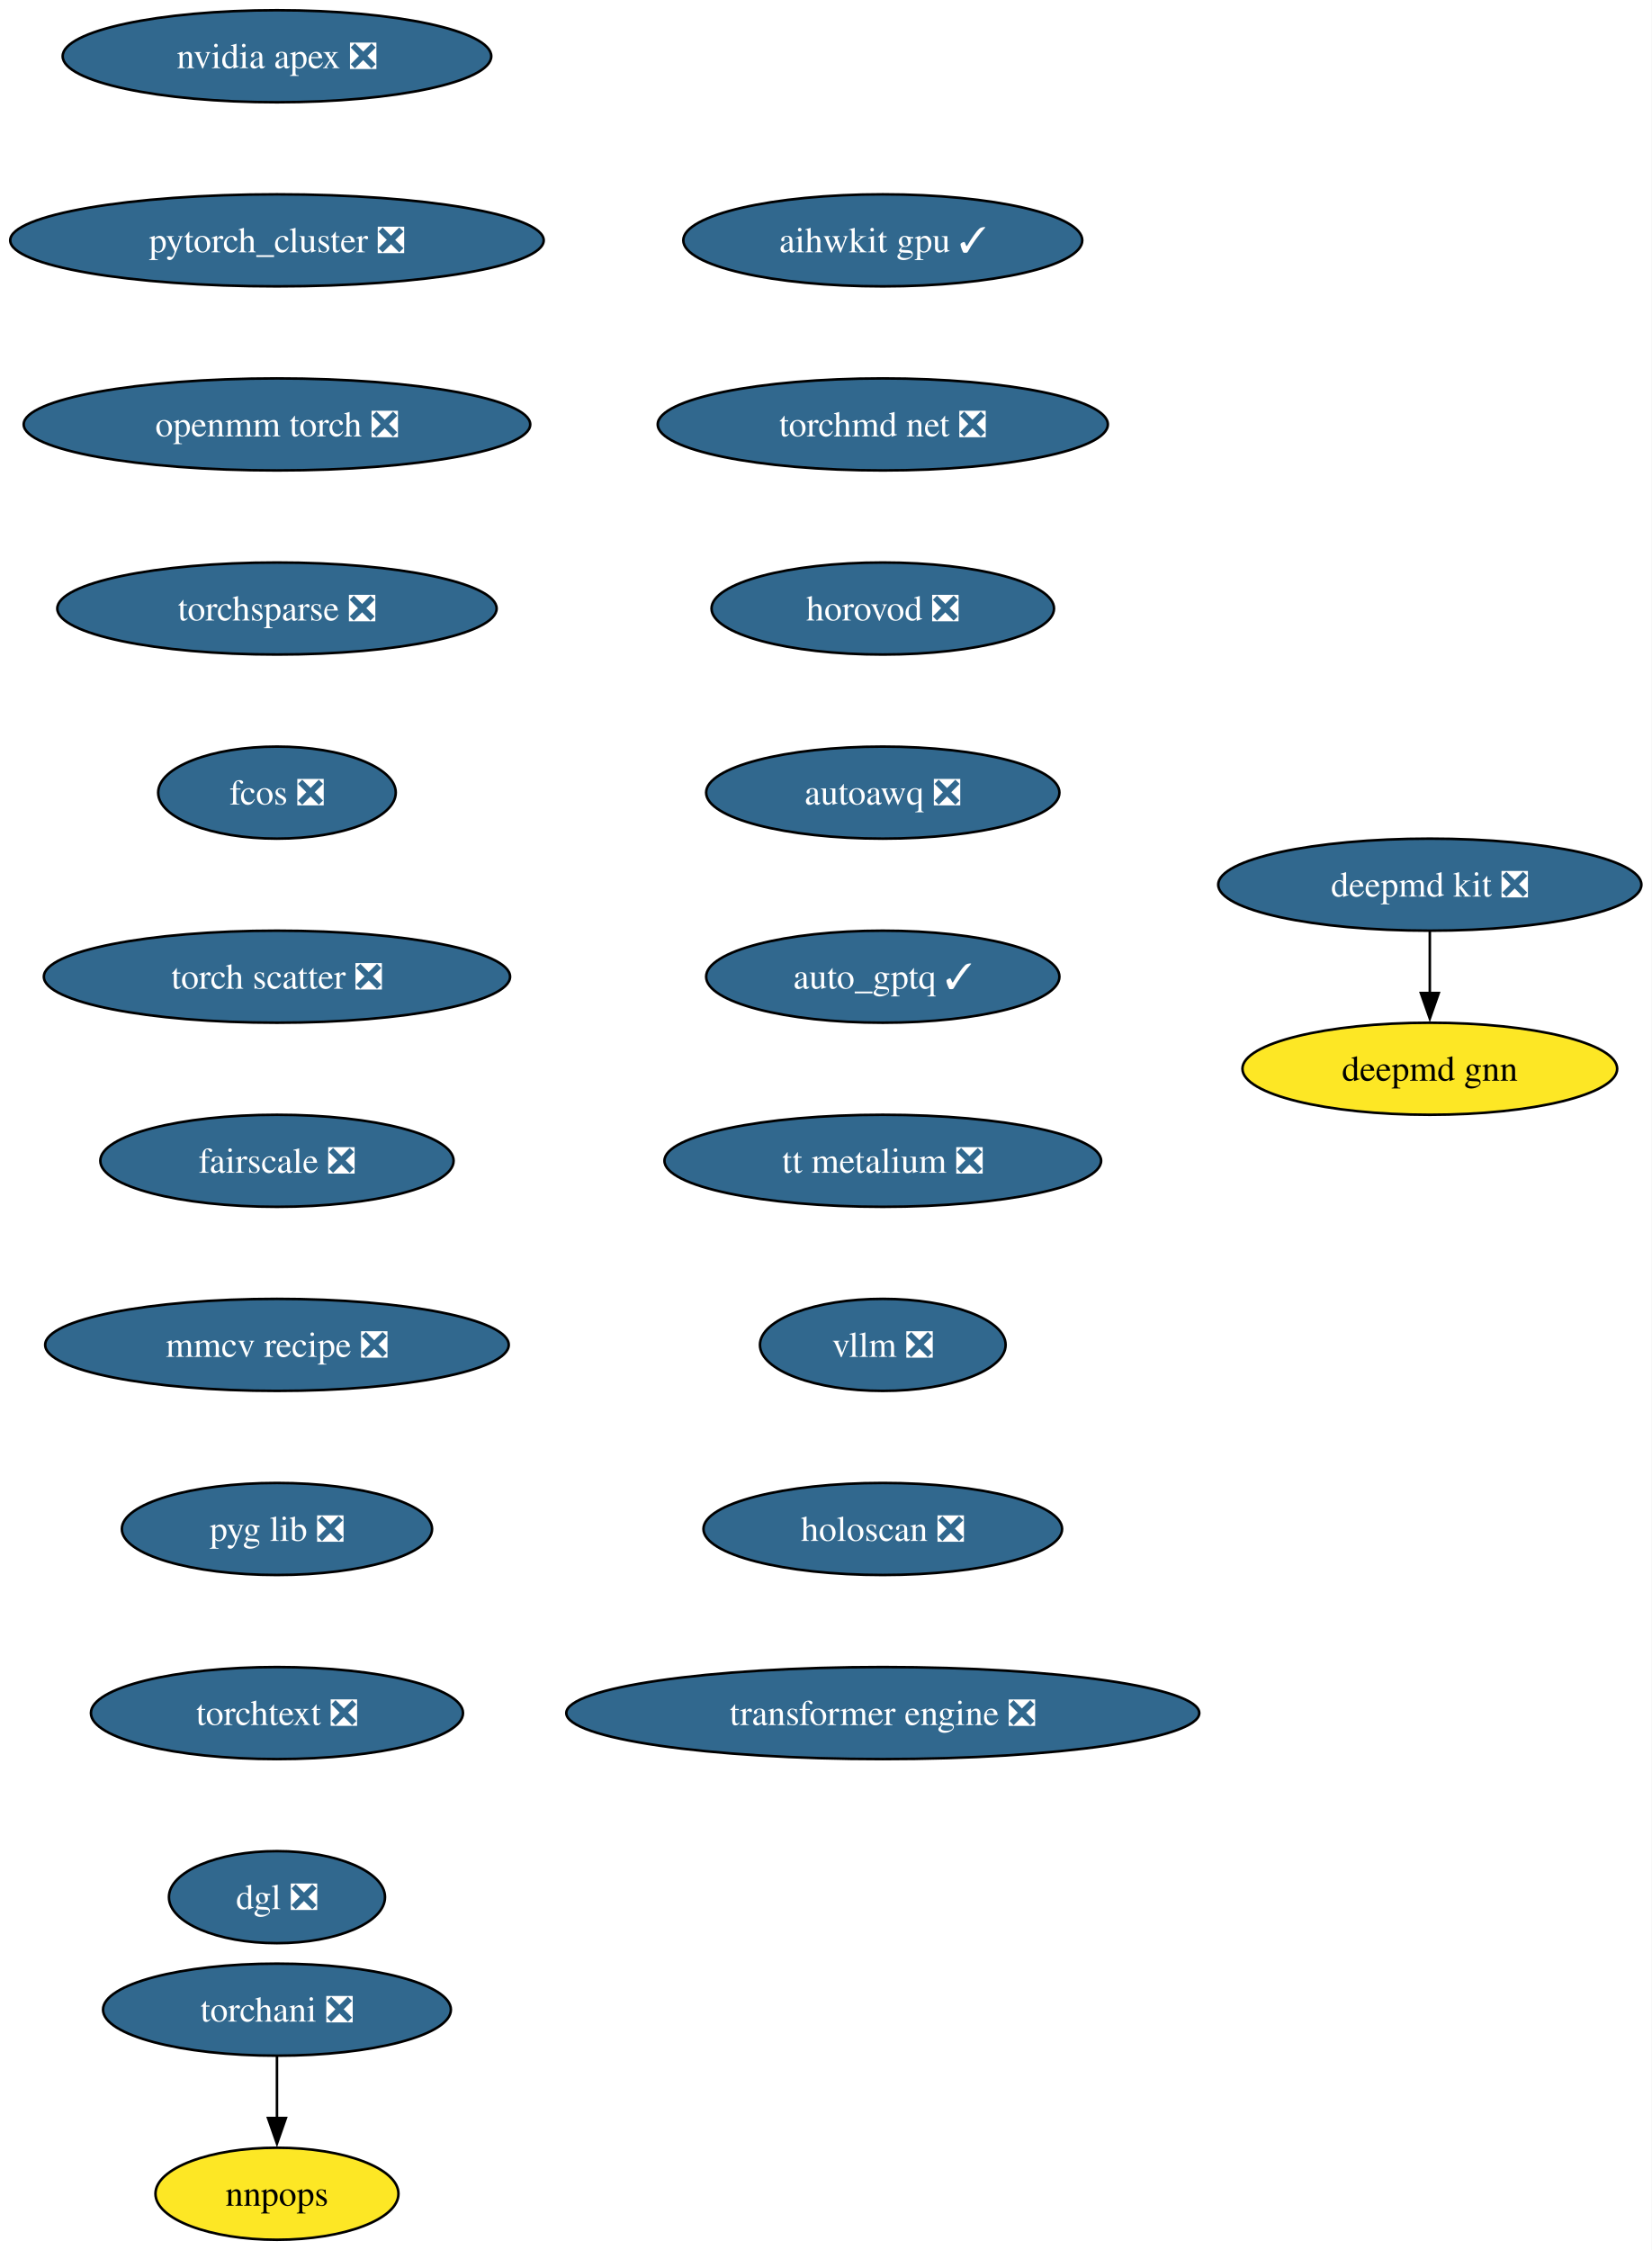
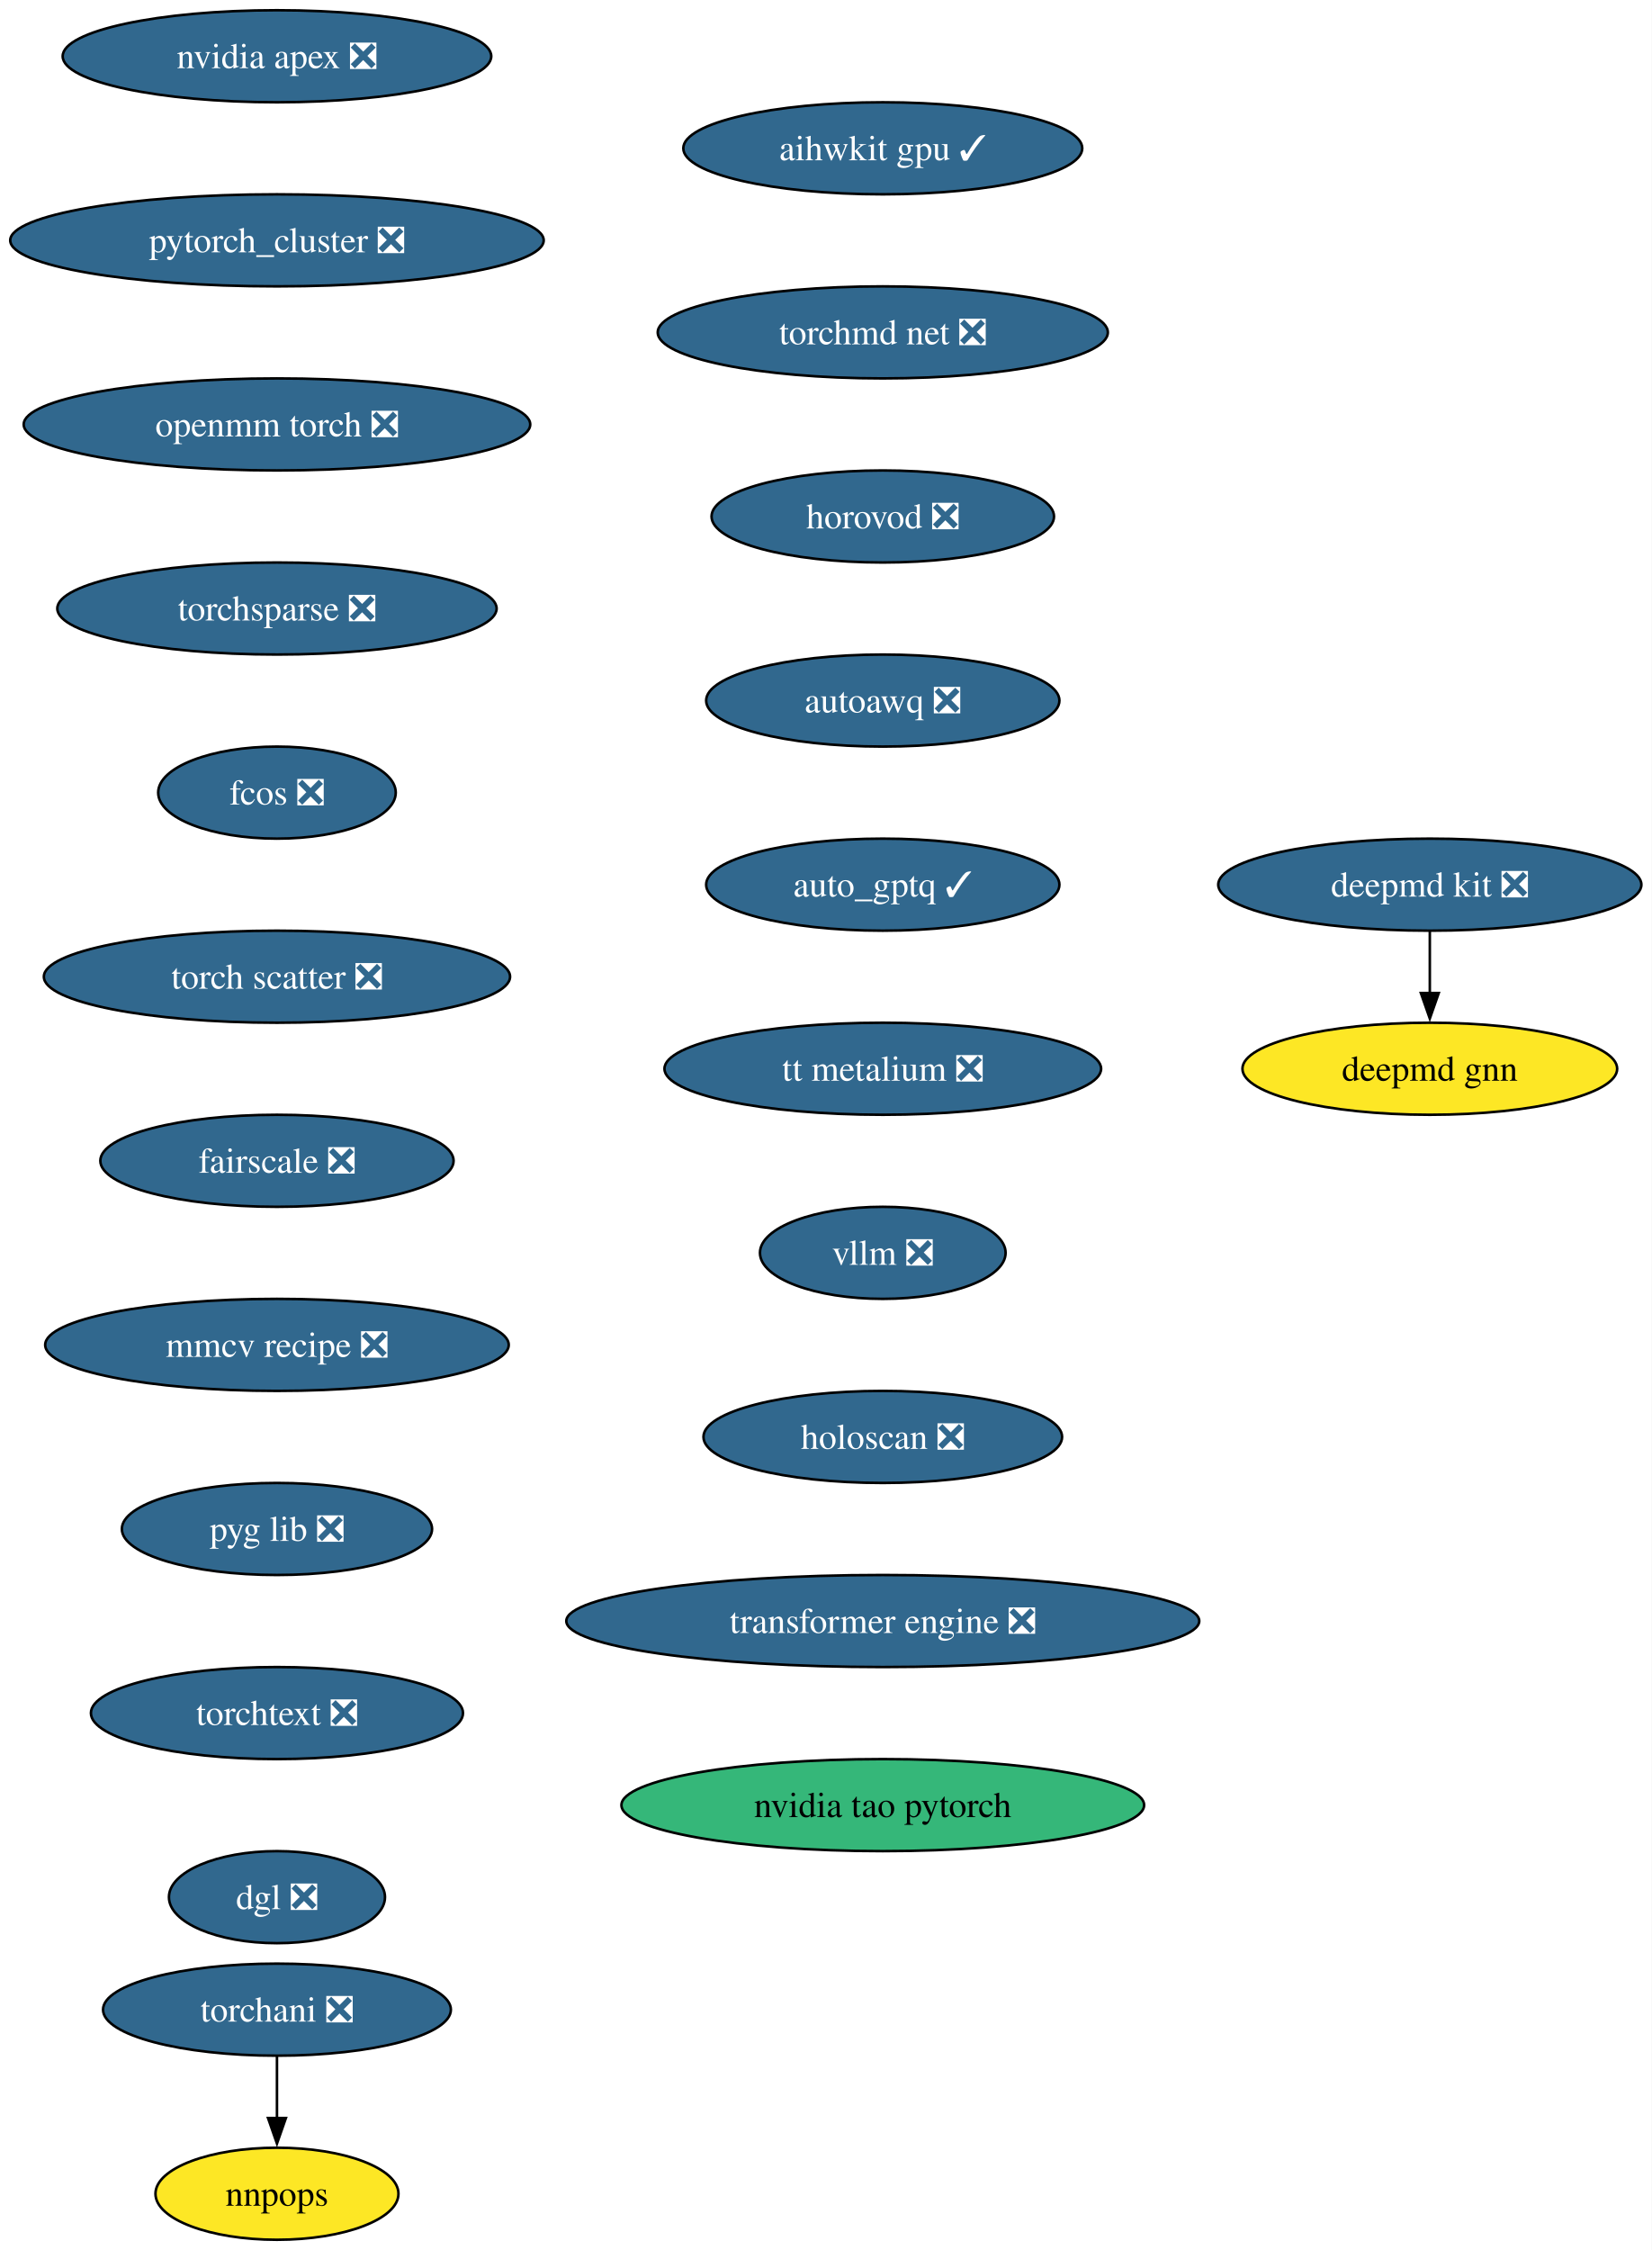
<svg xmlns="http://www.w3.org/2000/svg" xmlns:xlink="http://www.w3.org/1999/xlink" width="646pt" height="880pt" viewBox="0.00 0.00 646.00 880.00">
  <g id="graph0" class="graph" transform="scale(1 1) rotate(0) translate(4 876)">
    <polygon fill="white" stroke="none" points="-4,4 -4,-876 642.12,-876 642.12,4 -4,4" />
    <g id="node1" class="node">
      <g id="a_node1">
        <a xlink:href="https://github.com/conda-forge/deepmd-kit-feedstock/pull/108" xlink:title="deepmd kit ❎">
          <ellipse fill="#31688e" stroke="black" cx="555.35" cy="-530" rx="82.77" ry="18" />
          <text xml:space="preserve" text-anchor="middle" x="555.35" y="-525.33" font-family="Times,serif" font-size="14.00" fill="white">deepmd kit ❎</text>
        </a>
      </g>
    </g>
    <g id="node2" class="node">
      <g id="a_node2">
        <a xlink:href="https://github.com/conda-forge/deepmd-gnn-feedstock" xlink:title="deepmd gnn">
          <ellipse fill="#fde725" stroke="black" cx="555.35" cy="-458" rx="73.3" ry="18" />
          <text xml:space="preserve" text-anchor="middle" x="555.35" y="-453.32" font-family="Times,serif" font-size="14.00">deepmd gnn</text>
        </a>
      </g>
    </g>
    <g id="edge1" class="edge">
      <path fill="none" stroke="black" d="M555.35,-511.7C555.35,-504.41 555.35,-495.73 555.35,-487.54" />
      <polygon fill="black" stroke="black" points="558.85,-487.62 555.35,-477.62 551.85,-487.62 558.85,-487.62" />
    </g>
    <g id="node3" class="node">
      <g id="a_node3">
        <a xlink:href="https://github.com/conda-forge/nvidia-apex-feedstock/pull/61" xlink:title="nvidia apex ❎">
          <ellipse fill="#31688e" stroke="black" cx="104.35" cy="-854" rx="83.83" ry="18" />
          <text xml:space="preserve" text-anchor="middle" x="104.35" y="-849.33" font-family="Times,serif" font-size="14.00" fill="white">nvidia apex ❎</text>
        </a>
      </g>
    </g>
    <g id="node4" class="node">
      <g id="a_node4">
        <a xlink:href="https://github.com/conda-forge/pytorch_cluster-feedstock/pull/63" xlink:title="pytorch_cluster ❎">
          <ellipse fill="#31688e" stroke="black" cx="104.35" cy="-782" rx="104.35" ry="18" />
          <text xml:space="preserve" text-anchor="middle" x="104.35" y="-777.33" font-family="Times,serif" font-size="14.00" fill="white">pytorch_cluster ❎</text>
        </a>
      </g>
    </g>
    <g id="node5" class="node">
      <g id="a_node5">
        <a xlink:href="https://github.com/conda-forge/openmm-torch-feedstock/pull/63" xlink:title="openmm torch ❎">
          <ellipse fill="#31688e" stroke="black" cx="104.35" cy="-710" rx="99.08" ry="18" />
          <text xml:space="preserve" text-anchor="middle" x="104.35" y="-705.33" font-family="Times,serif" font-size="14.00" fill="white">openmm torch ❎</text>
        </a>
      </g>
    </g>
    <g id="node8" class="node">
      <g id="a_node8">
        <a xlink:href="https://github.com/conda-forge/torchsparse-feedstock/pull/42" xlink:title="torchsparse ❎">
          <ellipse fill="#31688e" stroke="black" cx="104.35" cy="-638" rx="85.93" ry="18" />
          <text xml:space="preserve" text-anchor="middle" x="104.35" y="-633.33" font-family="Times,serif" font-size="14.00" fill="white">torchsparse ❎</text>
        </a>
      </g>
    </g>
    <g id="node6" class="node">
      <g id="a_node6">
        <a xlink:href="https://github.com/conda-forge/torchani-feedstock/pull/50" xlink:title="torchani ❎">
          <ellipse fill="#31688e" stroke="black" cx="104.35" cy="-90" rx="68.04" ry="18" />
          <text xml:space="preserve" text-anchor="middle" x="104.35" y="-85.33" font-family="Times,serif" font-size="14.00" fill="white">torchani ❎</text>
        </a>
      </g>
    </g>
    <g id="node7" class="node">
      <g id="a_node7">
        <a xlink:href="https://github.com/conda-forge/nnpops-feedstock" xlink:title="nnpops">
          <ellipse fill="#fde725" stroke="black" cx="104.35" cy="-18" rx="47.53" ry="18" />
          <text xml:space="preserve" text-anchor="middle" x="104.35" y="-13.32" font-family="Times,serif" font-size="14.00">nnpops</text>
        </a>
      </g>
    </g>
    <g id="edge4" class="edge">
      <path fill="none" stroke="black" d="M104.35,-71.7C104.35,-64.41 104.35,-55.73 104.35,-47.54" />
      <polygon fill="black" stroke="black" points="107.85,-47.62 104.35,-37.62 100.85,-47.62 107.85,-47.62" />
    </g>
    <g id="node9" class="node">
      <g id="a_node9">
        <a xlink:href="https://github.com/conda-forge/fcos-feedstock/pull/27" xlink:title="fcos ❎">
          <ellipse fill="#31688e" stroke="black" cx="104.35" cy="-566" rx="46.47" ry="18" />
          <text xml:space="preserve" text-anchor="middle" x="104.35" y="-561.33" font-family="Times,serif" font-size="14.00" fill="white">fcos ❎</text>
        </a>
      </g>
    </g>
    <g id="node10" class="node">
      <g id="a_node10">
        <a xlink:href="https://github.com/conda-forge/torch-scatter-feedstock/pull/45" xlink:title="torch scatter ❎">
          <ellipse fill="#31688e" stroke="black" cx="104.35" cy="-494" rx="91.19" ry="18" />
          <text xml:space="preserve" text-anchor="middle" x="104.35" y="-489.32" font-family="Times,serif" font-size="14.00" fill="white">torch scatter ❎</text>
        </a>
      </g>
    </g>
    <g id="node11" class="node">
      <g id="a_node11">
        <a xlink:href="https://github.com/conda-forge/fairscale-feedstock/pull/42" xlink:title="fairscale ❎">
          <ellipse fill="#31688e" stroke="black" cx="104.35" cy="-422" rx="69.1" ry="18" />
          <text xml:space="preserve" text-anchor="middle" x="104.35" y="-417.32" font-family="Times,serif" font-size="14.00" fill="white">fairscale ❎</text>
        </a>
      </g>
    </g>
    <g id="node12" class="node">
      <g id="a_node12">
        <a xlink:href="https://github.com/conda-forge/mmcv-recipe-feedstock/pull/44" xlink:title="mmcv recipe ❎">
          <ellipse fill="#31688e" stroke="black" cx="104.35" cy="-350" rx="90.67" ry="18" />
          <text xml:space="preserve" text-anchor="middle" x="104.35" y="-345.32" font-family="Times,serif" font-size="14.00" fill="white">mmcv recipe ❎</text>
        </a>
      </g>
    </g>
    <g id="node13" class="node">
      <g id="a_node13">
        <a xlink:href="https://github.com/conda-forge/pyg-lib-feedstock/pull/40" xlink:title="pyg lib ❎">
          <ellipse fill="#31688e" stroke="black" cx="104.35" cy="-278" rx="60.68" ry="18" />
          <text xml:space="preserve" text-anchor="middle" x="104.35" y="-273.32" font-family="Times,serif" font-size="14.00" fill="white">pyg lib ❎</text>
        </a>
      </g>
    </g>
    <g id="node14" class="node">
      <g id="a_node14">
        <a xlink:href="https://github.com/conda-forge/torchtext-feedstock/pull/35" xlink:title="torchtext ❎">
          <ellipse fill="#31688e" stroke="black" cx="104.35" cy="-206" rx="72.78" ry="18" />
          <text xml:space="preserve" text-anchor="middle" x="104.35" y="-201.33" font-family="Times,serif" font-size="14.00" fill="white">torchtext ❎</text>
        </a>
      </g>
    </g>
    <g id="node15" class="node">
      <g id="a_node15">
        <a xlink:href="https://github.com/conda-forge/dgl-feedstock/pull/60" xlink:title="dgl ❎">
          <ellipse fill="#31688e" stroke="black" cx="104.35" cy="-134" rx="42.26" ry="18" />
          <text xml:space="preserve" text-anchor="middle" x="104.35" y="-129.32" font-family="Times,serif" font-size="14.00" fill="white">dgl ❎</text>
        </a>
      </g>
    </g>
    <g id="node16" class="node">
      <g id="a_node16">
        <a xlink:href="https://github.com/conda-forge/aihwkit-gpu-feedstock/pull/28" xlink:title="aihwkit gpu ✓">
-           <ellipse fill="#31688e" stroke="black" cx="341.35" cy="-782" rx="78.04" ry="18" />
-           <text xml:space="preserve" text-anchor="middle" x="341.35" y="-777.33" font-family="Times,serif" font-size="14.00" fill="white">aihwkit gpu ✓</text>
+           <ellipse fill="#31688e" stroke="black" cx="341.35" cy="-818" rx="78.04" ry="18" />
+           <text xml:space="preserve" text-anchor="middle" x="341.35" y="-813.33" font-family="Times,serif" font-size="14.00" fill="white">aihwkit gpu ✓</text>
        </a>
      </g>
    </g>
    <g id="node17" class="node">
      <g id="a_node17">
        <a xlink:href="https://github.com/conda-forge/torchmd-net-feedstock/pull/66" xlink:title="torchmd net ❎">
-           <ellipse fill="#31688e" stroke="black" cx="341.35" cy="-710" rx="88.04" ry="18" />
-           <text xml:space="preserve" text-anchor="middle" x="341.35" y="-705.33" font-family="Times,serif" font-size="14.00" fill="white">torchmd net ❎</text>
+           <ellipse fill="#31688e" stroke="black" cx="341.35" cy="-746" rx="88.04" ry="18" />
+           <text xml:space="preserve" text-anchor="middle" x="341.35" y="-741.33" font-family="Times,serif" font-size="14.00" fill="white">torchmd net ❎</text>
        </a>
      </g>
    </g>
    <g id="node18" class="node">
      <g id="a_node18">
        <a xlink:href="https://github.com/conda-forge/horovod-feedstock/pull/29" xlink:title="horovod ❎">
-           <ellipse fill="#31688e" stroke="black" cx="341.35" cy="-638" rx="66.99" ry="18" />
-           <text xml:space="preserve" text-anchor="middle" x="341.35" y="-633.33" font-family="Times,serif" font-size="14.00" fill="white">horovod ❎</text>
+           <ellipse fill="#31688e" stroke="black" cx="341.35" cy="-674" rx="66.99" ry="18" />
+           <text xml:space="preserve" text-anchor="middle" x="341.35" y="-669.33" font-family="Times,serif" font-size="14.00" fill="white">horovod ❎</text>
        </a>
      </g>
    </g>
    <g id="node19" class="node">
      <g id="a_node19">
        <a xlink:href="https://github.com/conda-forge/autoawq-feedstock/pull/33" xlink:title="autoawq ❎">
-           <ellipse fill="#31688e" stroke="black" cx="341.35" cy="-566" rx="69.1" ry="18" />
-           <text xml:space="preserve" text-anchor="middle" x="341.35" y="-561.33" font-family="Times,serif" font-size="14.00" fill="white">autoawq ❎</text>
+           <ellipse fill="#31688e" stroke="black" cx="341.35" cy="-602" rx="69.1" ry="18" />
+           <text xml:space="preserve" text-anchor="middle" x="341.35" y="-597.33" font-family="Times,serif" font-size="14.00" fill="white">autoawq ❎</text>
        </a>
      </g>
    </g>
    <g id="node20" class="node">
      <g id="a_node20">
        <a xlink:href="https://github.com/conda-forge/auto_gptq-feedstock/pull/18" xlink:title="auto_gptq ✓">
-           <ellipse fill="#31688e" stroke="black" cx="341.35" cy="-494" rx="69.1" ry="18" />
-           <text xml:space="preserve" text-anchor="middle" x="341.35" y="-489.32" font-family="Times,serif" font-size="14.00" fill="white">auto_gptq ✓</text>
+           <ellipse fill="#31688e" stroke="black" cx="341.35" cy="-530" rx="69.1" ry="18" />
+           <text xml:space="preserve" text-anchor="middle" x="341.35" y="-525.33" font-family="Times,serif" font-size="14.00" fill="white">auto_gptq ✓</text>
        </a>
      </g>
    </g>
    <g id="node21" class="node">
      <g id="a_node21">
        <a xlink:href="https://github.com/conda-forge/tt-metalium-feedstock/pull/15" xlink:title="tt metalium ❎">
-           <ellipse fill="#31688e" stroke="black" cx="341.35" cy="-422" rx="85.41" ry="18" />
-           <text xml:space="preserve" text-anchor="middle" x="341.35" y="-417.32" font-family="Times,serif" font-size="14.00" fill="white">tt metalium ❎</text>
+           <ellipse fill="#31688e" stroke="black" cx="341.35" cy="-458" rx="85.41" ry="18" />
+           <text xml:space="preserve" text-anchor="middle" x="341.35" y="-453.32" font-family="Times,serif" font-size="14.00" fill="white">tt metalium ❎</text>
        </a>
      </g>
    </g>
    <g id="node22" class="node">
      <g id="a_node22">
        <a xlink:href="https://github.com/conda-forge/vllm-feedstock/pull/21" xlink:title="vllm ❎">
-           <ellipse fill="#31688e" stroke="black" cx="341.35" cy="-350" rx="48.05" ry="18" />
-           <text xml:space="preserve" text-anchor="middle" x="341.35" y="-345.32" font-family="Times,serif" font-size="14.00" fill="white">vllm ❎</text>
+           <ellipse fill="#31688e" stroke="black" cx="341.35" cy="-386" rx="48.05" ry="18" />
+           <text xml:space="preserve" text-anchor="middle" x="341.35" y="-381.32" font-family="Times,serif" font-size="14.00" fill="white">vllm ❎</text>
        </a>
      </g>
    </g>
    <g id="node23" class="node">
      <g id="a_node23">
        <a xlink:href="https://github.com/conda-forge/holoscan-feedstock/pull/14" xlink:title="holoscan ❎">
-           <ellipse fill="#31688e" stroke="black" cx="341.35" cy="-278" rx="70.15" ry="18" />
-           <text xml:space="preserve" text-anchor="middle" x="341.35" y="-273.32" font-family="Times,serif" font-size="14.00" fill="white">holoscan ❎</text>
+           <ellipse fill="#31688e" stroke="black" cx="341.35" cy="-314" rx="70.15" ry="18" />
+           <text xml:space="preserve" text-anchor="middle" x="341.35" y="-309.32" font-family="Times,serif" font-size="14.00" fill="white">holoscan ❎</text>
        </a>
      </g>
    </g>
    <g id="node24" class="node">
      <g id="a_node24">
        <a xlink:href="https://github.com/conda-forge/transformer-engine-feedstock/pull/18" xlink:title="transformer engine ❎">
-           <ellipse fill="#31688e" stroke="black" cx="341.35" cy="-206" rx="123.81" ry="18" />
-           <text xml:space="preserve" text-anchor="middle" x="341.35" y="-201.32" font-family="Times,serif" font-size="14.00" fill="white">transformer engine ❎</text>
+           <ellipse fill="#31688e" stroke="black" cx="341.35" cy="-242" rx="123.81" ry="18" />
+           <text xml:space="preserve" text-anchor="middle" x="341.35" y="-237.32" font-family="Times,serif" font-size="14.00" fill="white">transformer engine ❎</text>
+         </a>
+       </g>
+     </g>
+     <g id="node25" class="node">
+       <g id="a_node25">
+         <a xlink:href="https://github.com/conda-forge/nvidia-tao-pytorch-feedstock" xlink:title="nvidia tao pytorch">
+           <ellipse fill="#35b779" stroke="black" cx="341.35" cy="-170" rx="102.24" ry="18" />
+           <text xml:space="preserve" text-anchor="middle" x="341.35" y="-165.32" font-family="Times,serif" font-size="14.00">nvidia tao pytorch</text>
        </a>
      </g>
    </g>
  </g>
</svg>
